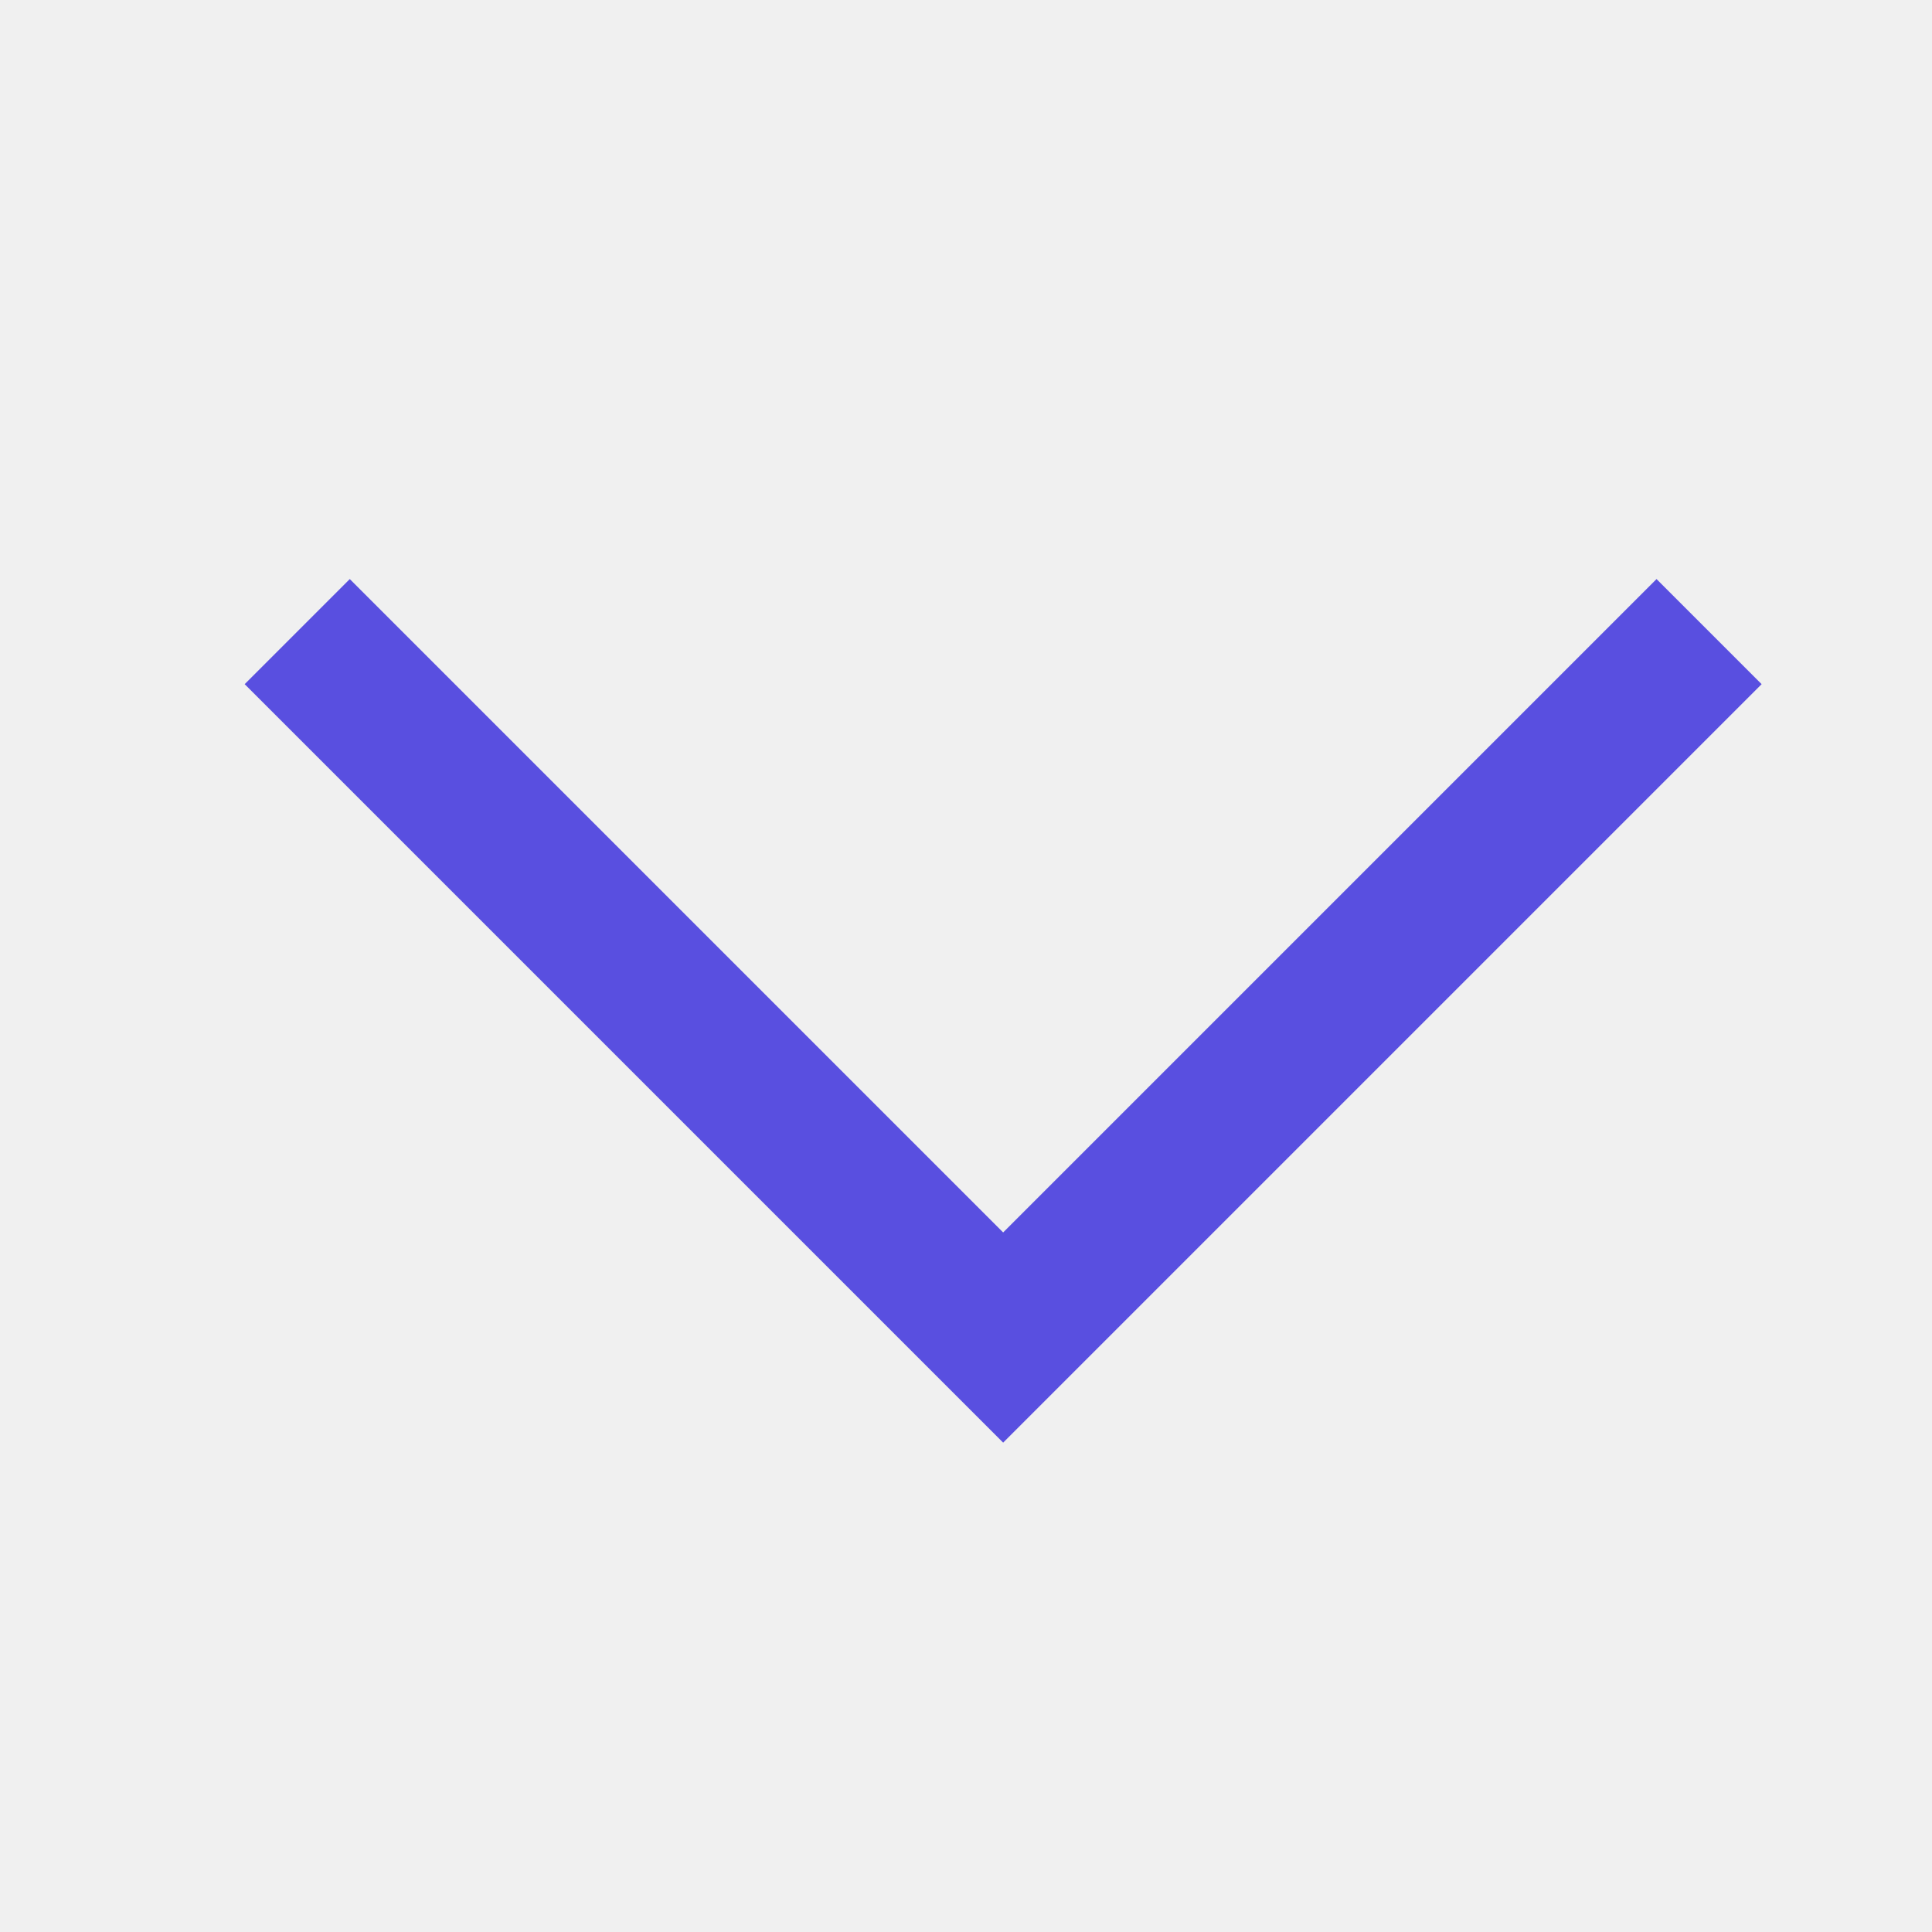
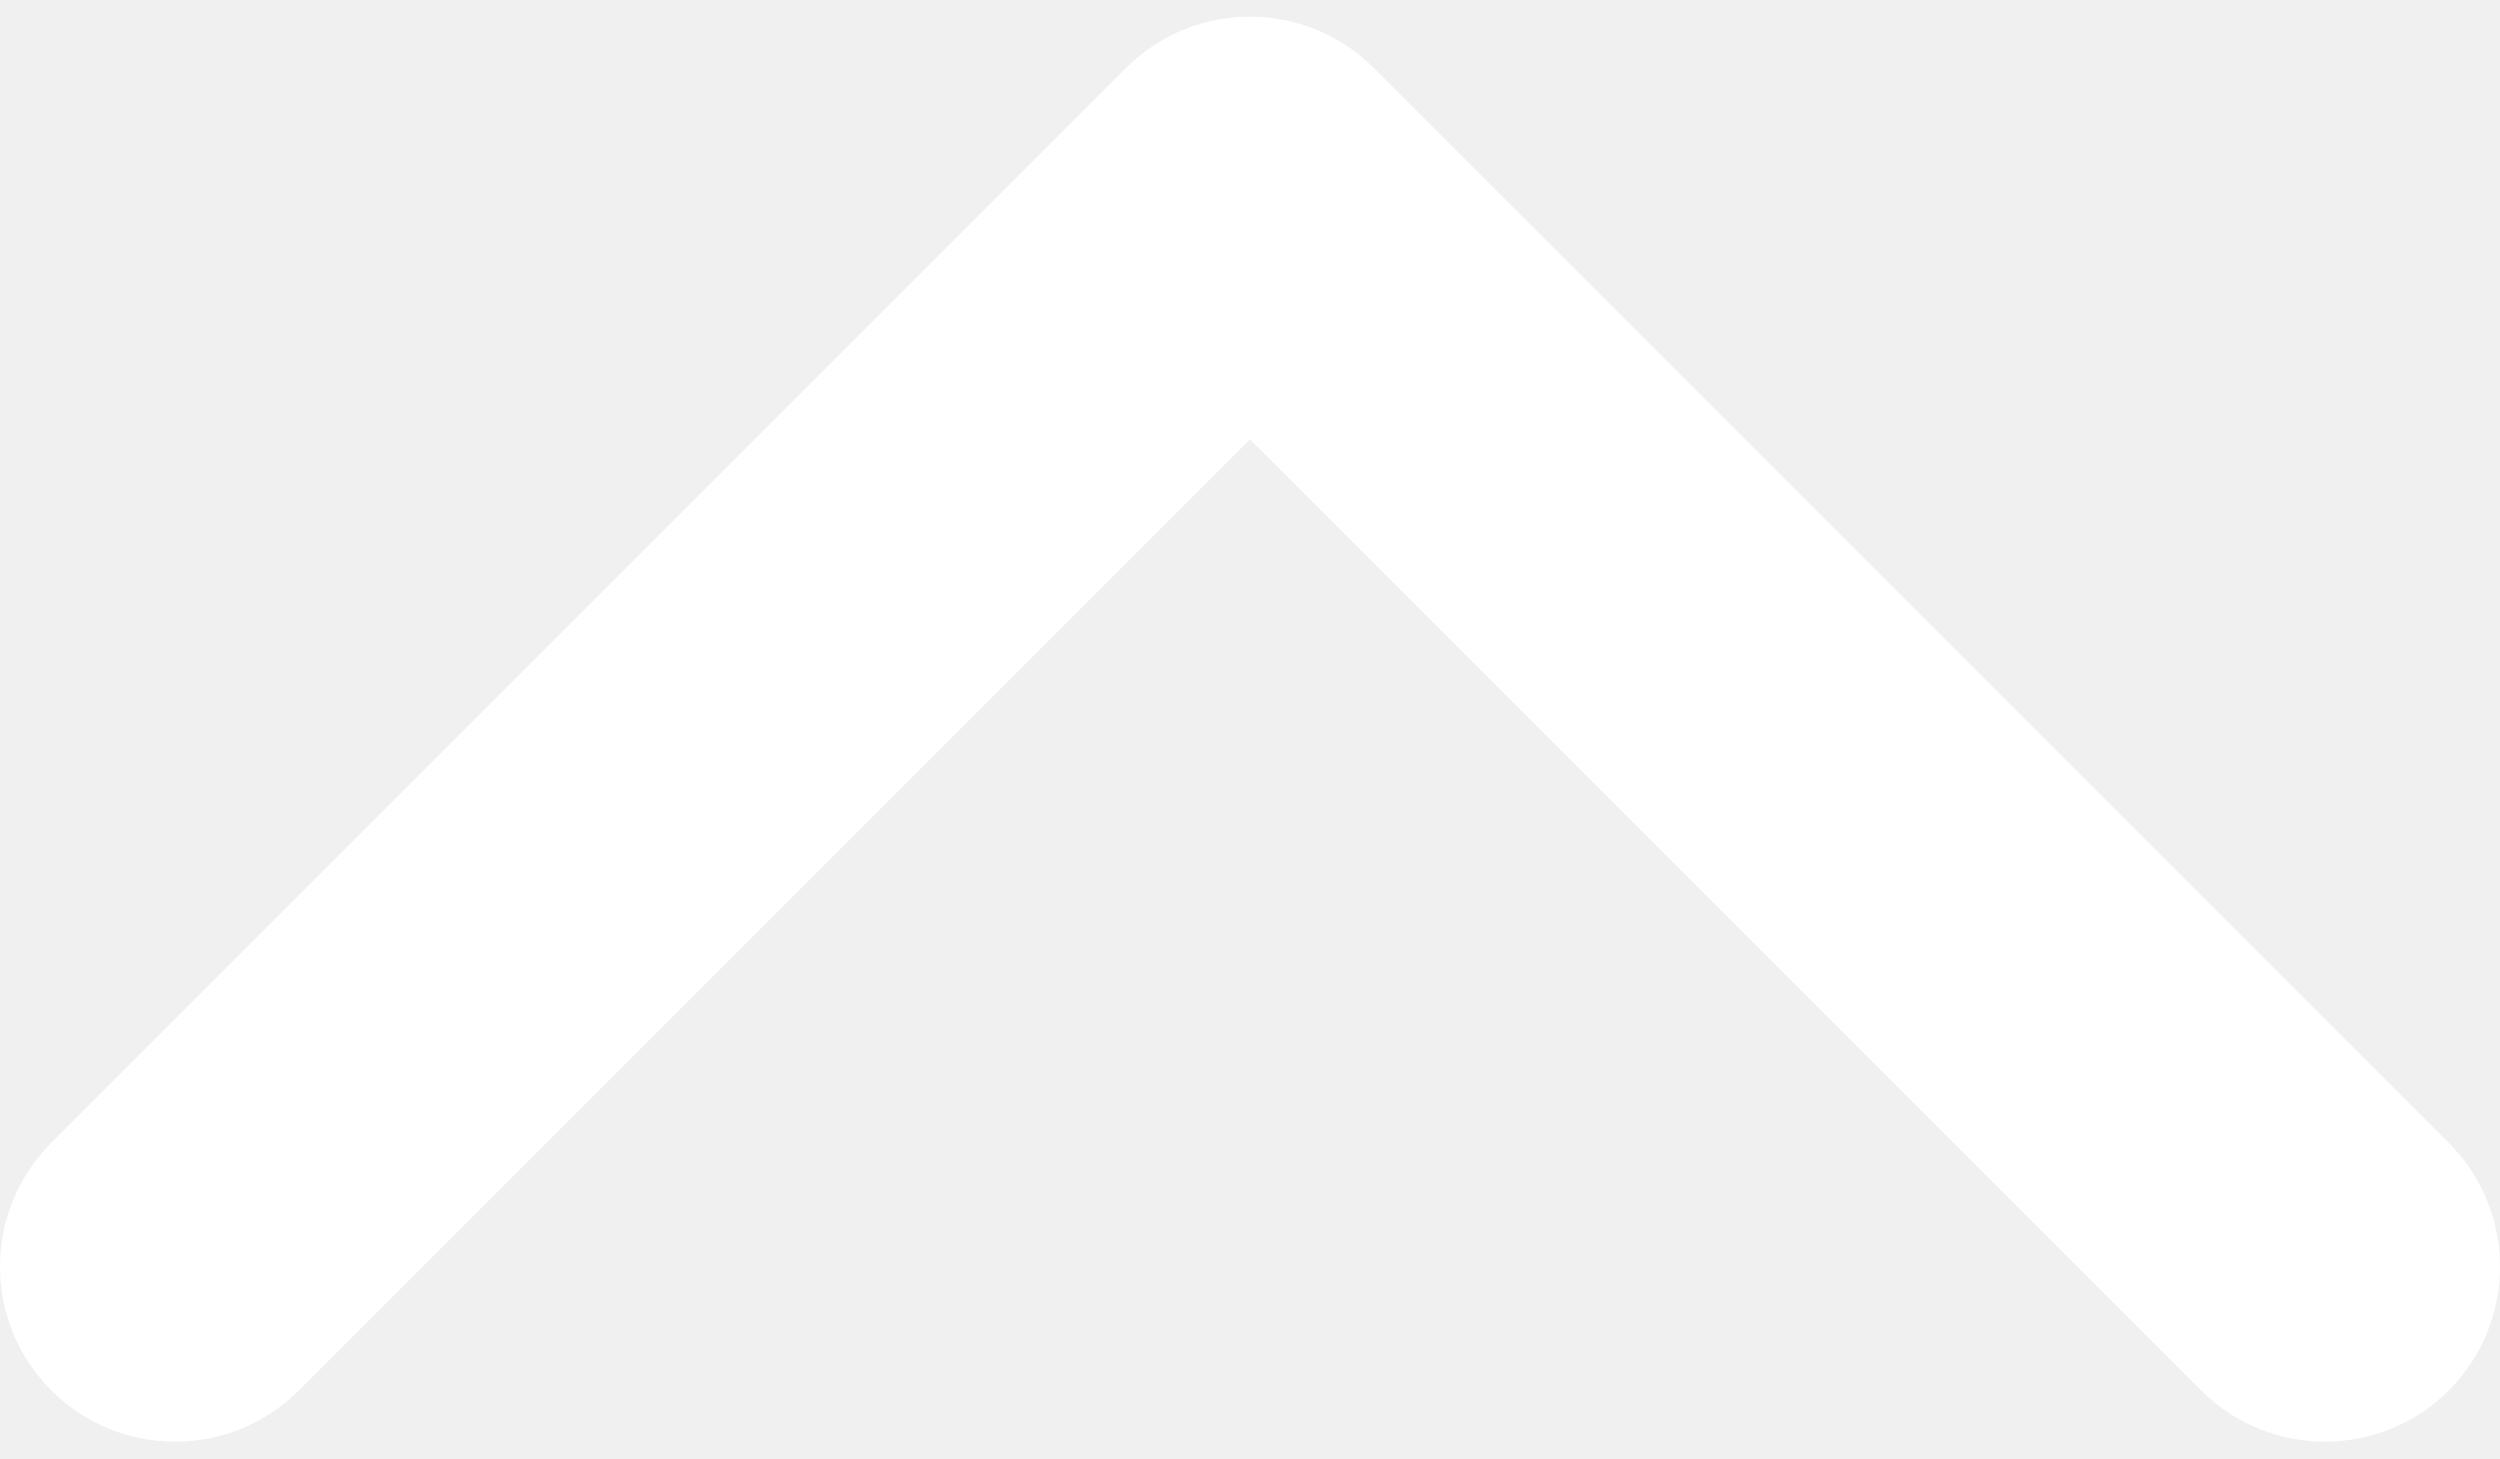
- <svg xmlns="http://www.w3.org/2000/svg" width="26" height="26" viewBox="0 0 26 26" fill="none">
-   <path d="M23 8.5L13.5 18L4 8.5" stroke="#594FE0" stroke-width="2" />
+ <svg xmlns="http://www.w3.org/2000/svg" width="24" height="14" viewBox="0 0 24 14" fill="none">
+   <path d="M12 0.16C12.43 0.16 12.86 0.324 13.188 0.652L23.508 10.971C24.164 11.628 24.164 12.692 23.508 13.348C22.852 14.004 21.787 14.004 21.131 13.348L12 4.217L2.869 13.348C2.213 14.004 1.149 14.004 0.493 13.348C-0.164 12.692 -0.164 11.627 0.493 10.971L10.812 0.651C11.14 0.324 11.57 0.16 12 0.16Z" fill="white" />
</svg>
